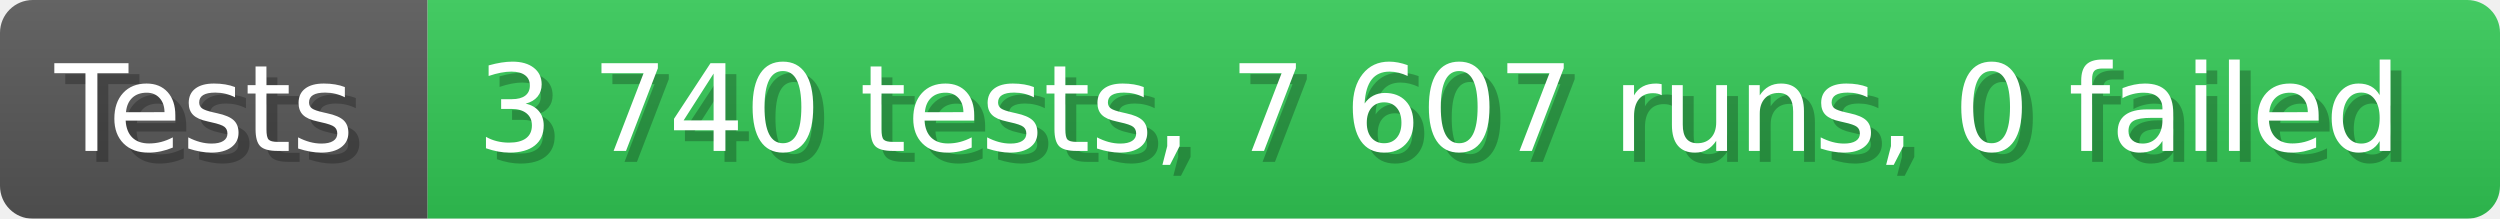
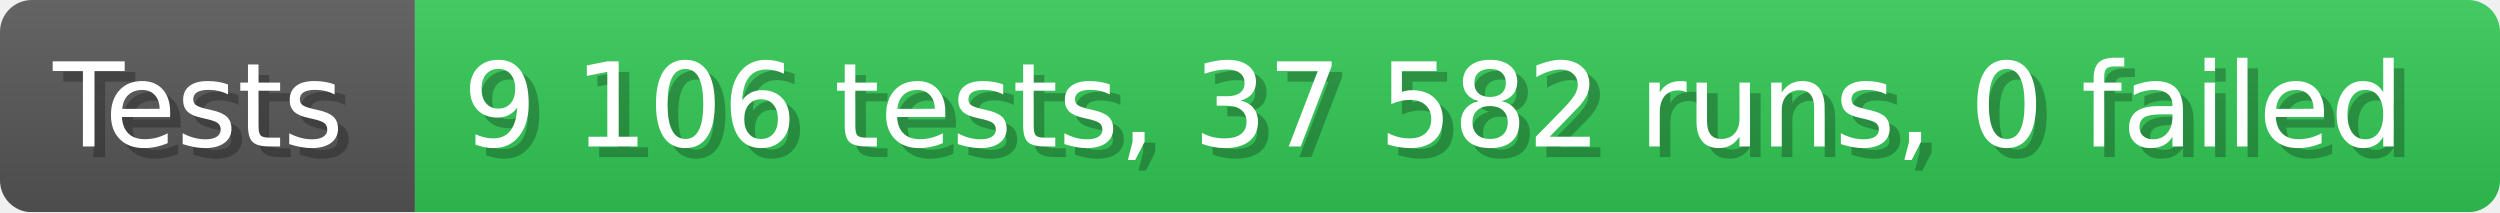
- <svg xmlns="http://www.w3.org/2000/svg" width="228.6" height="20" viewBox="0 0 2286 200" role="img" aria-label="Tests: 3 740 tests, 7 607 runs, 0 failed">
+ <svg xmlns="http://www.w3.org/2000/svg" width="235.6" height="20" viewBox="0 0 2356 200" role="img" aria-label="Tests: 9 106 tests, 37 582 runs, 0 failed">
  <linearGradient id="a" x2="0" y2="100%">
    <stop offset="0" stop-opacity=".1" stop-color="#EEE" />
    <stop offset="1" stop-opacity=".1" />
  </linearGradient>
  <mask id="m">
-     <rect width="2286" height="200" rx="30" fill="#FFF" />
+     <rect width="2356" height="200" rx="30" fill="#FFF" />
  </mask>
  <g mask="url(#m)">
    <rect width="391" height="200" fill="#555" />
-     <rect width="1895" height="200" fill="#31c653" x="391" />
-     <rect width="2286" height="200" fill="url(#a)" />
+     <rect width="1965" height="200" fill="#31c653" x="391" />
+     <rect width="2356" height="200" fill="url(#a)" />
  </g>
  <g aria-hidden="true" fill="#fff" text-anchor="start" font-family="Verdana,DejaVu Sans,sans-serif" font-size="110">
    <text x="60" y="148" textLength="291" fill="#000" opacity="0.25">Tests</text>
    <text x="50" y="138" textLength="291">Tests</text>
-     <text x="446" y="148" textLength="1795" fill="#000" opacity="0.25">3 740 tests, 7 607 runs, 0 failed</text>
-     <text x="436" y="138" textLength="1795">3 740 tests, 7 607 runs, 0 failed</text>
+     <text x="446" y="148" textLength="1865" fill="#000" opacity="0.25">9 106 tests, 37 582 runs, 0 failed</text>
+     <text x="436" y="138" textLength="1865">9 106 tests, 37 582 runs, 0 failed</text>
  </g>
</svg>
